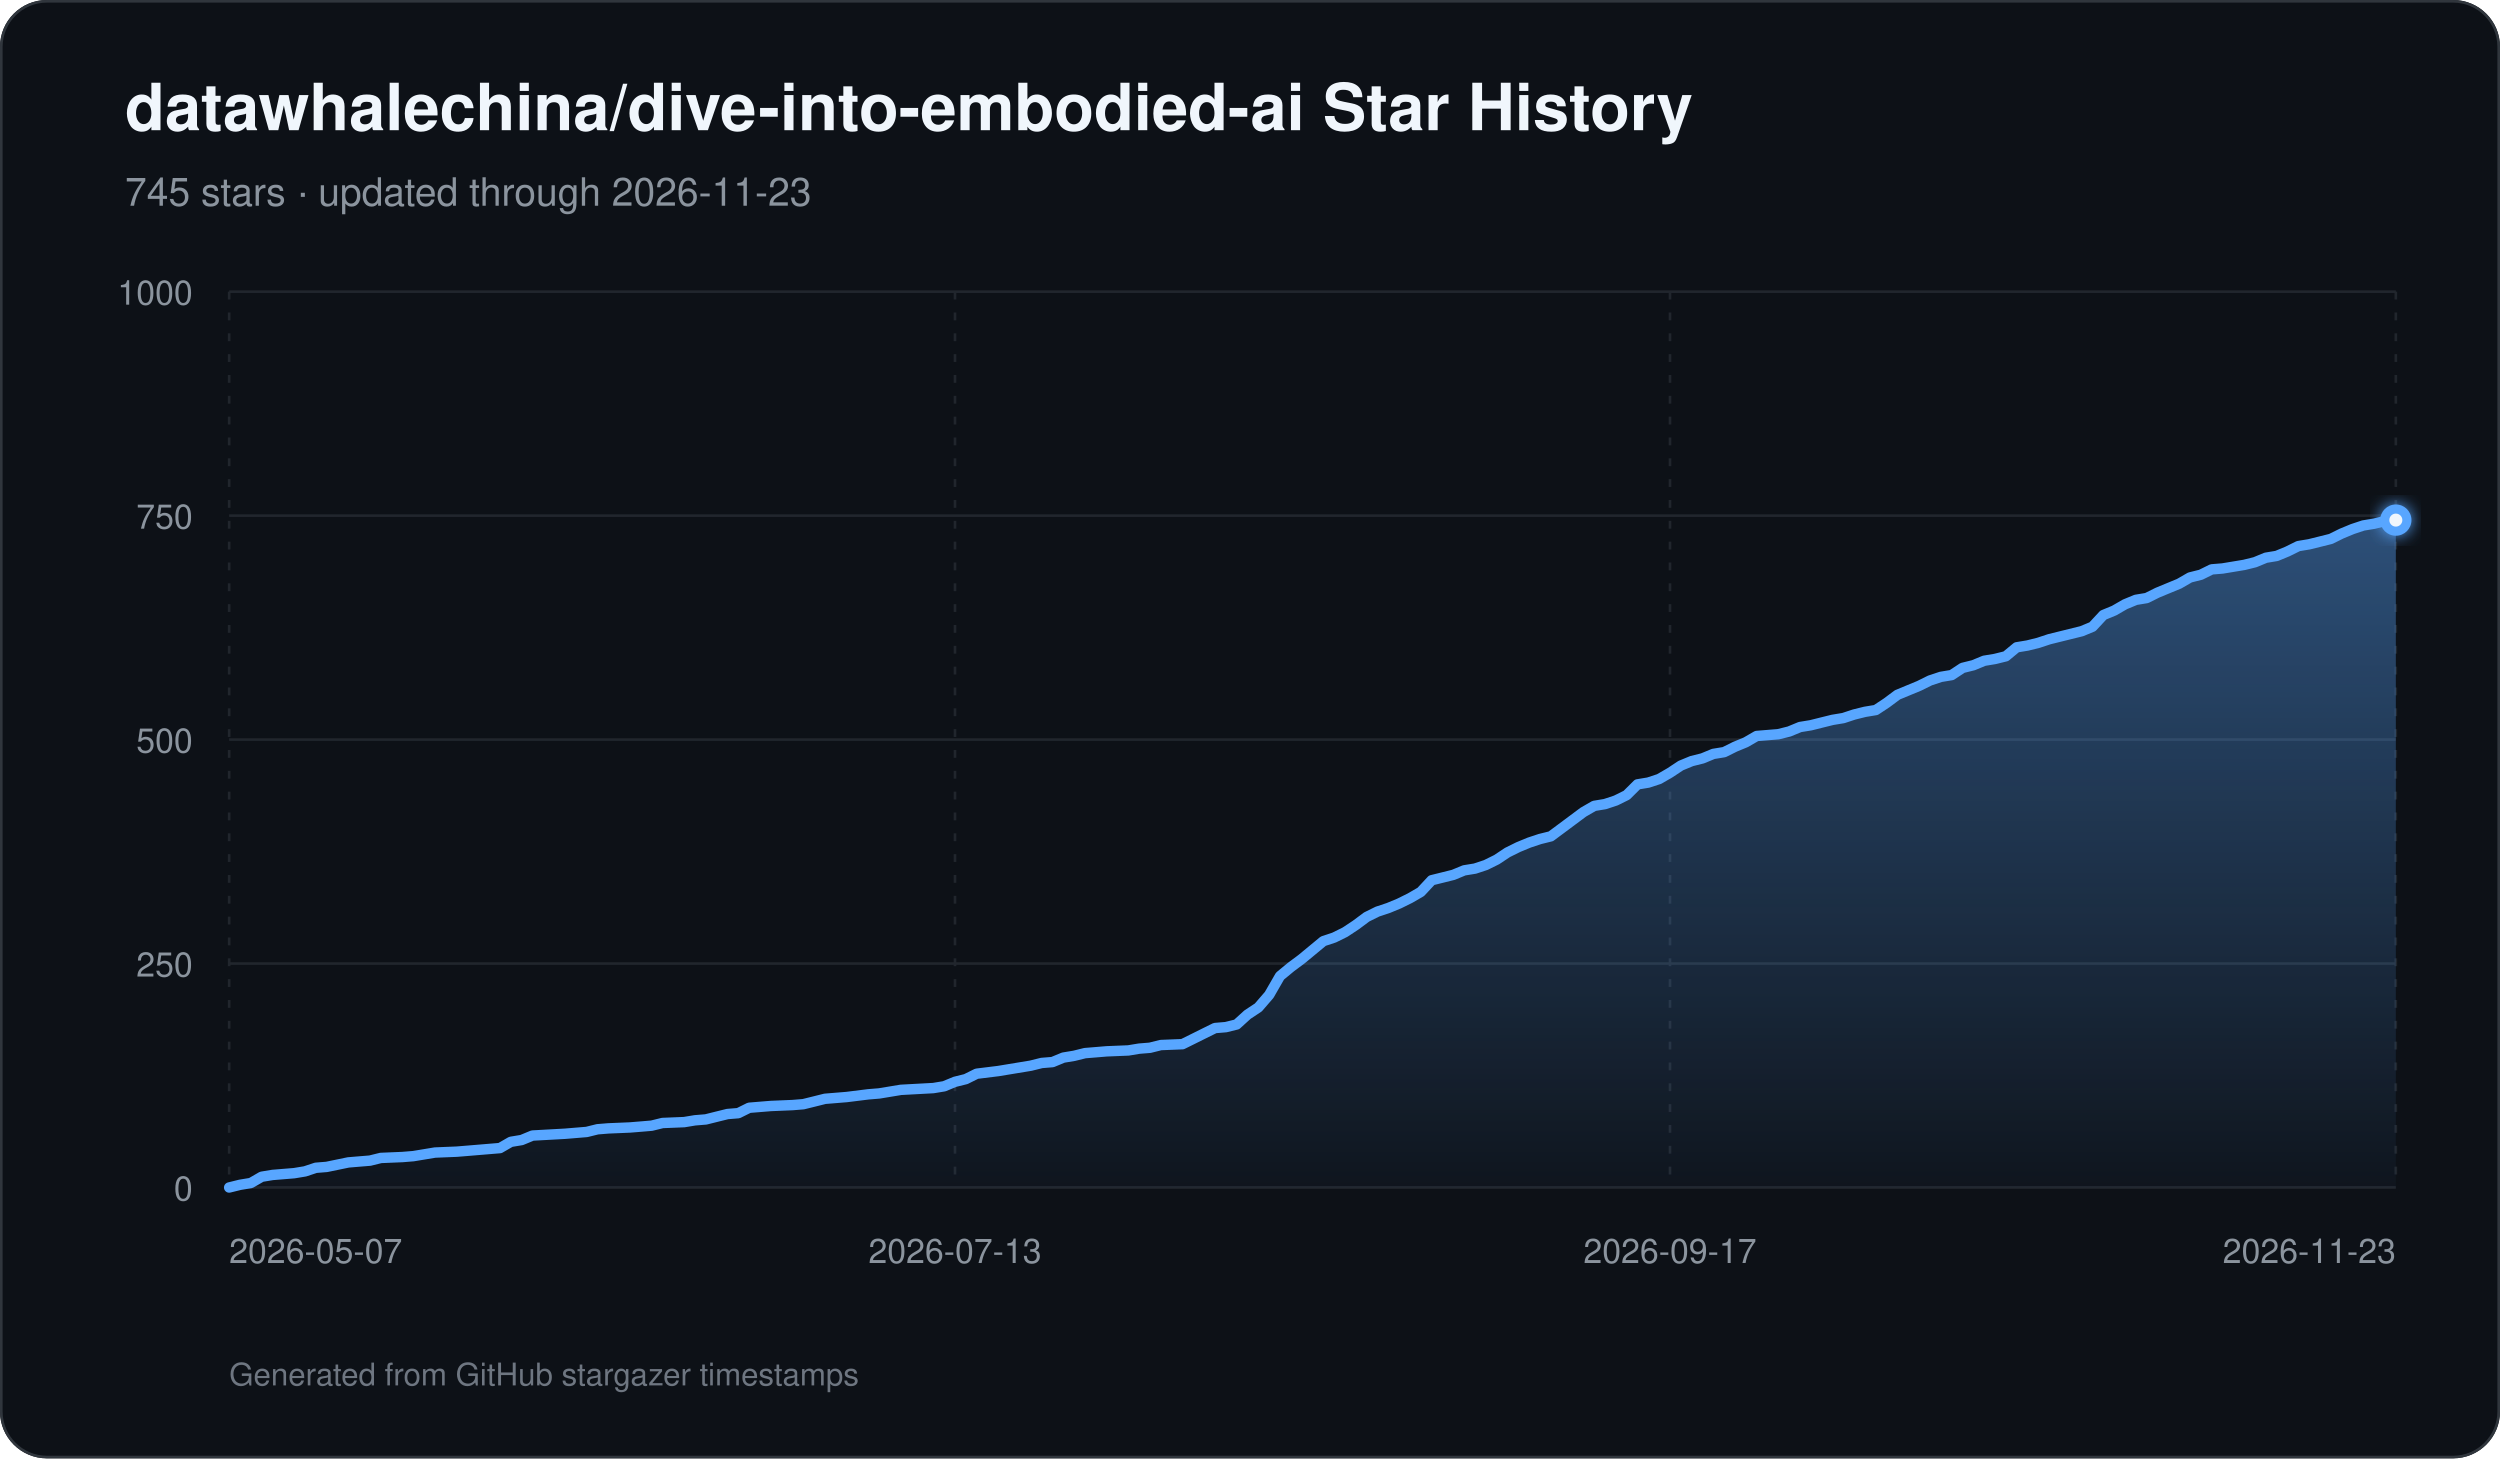
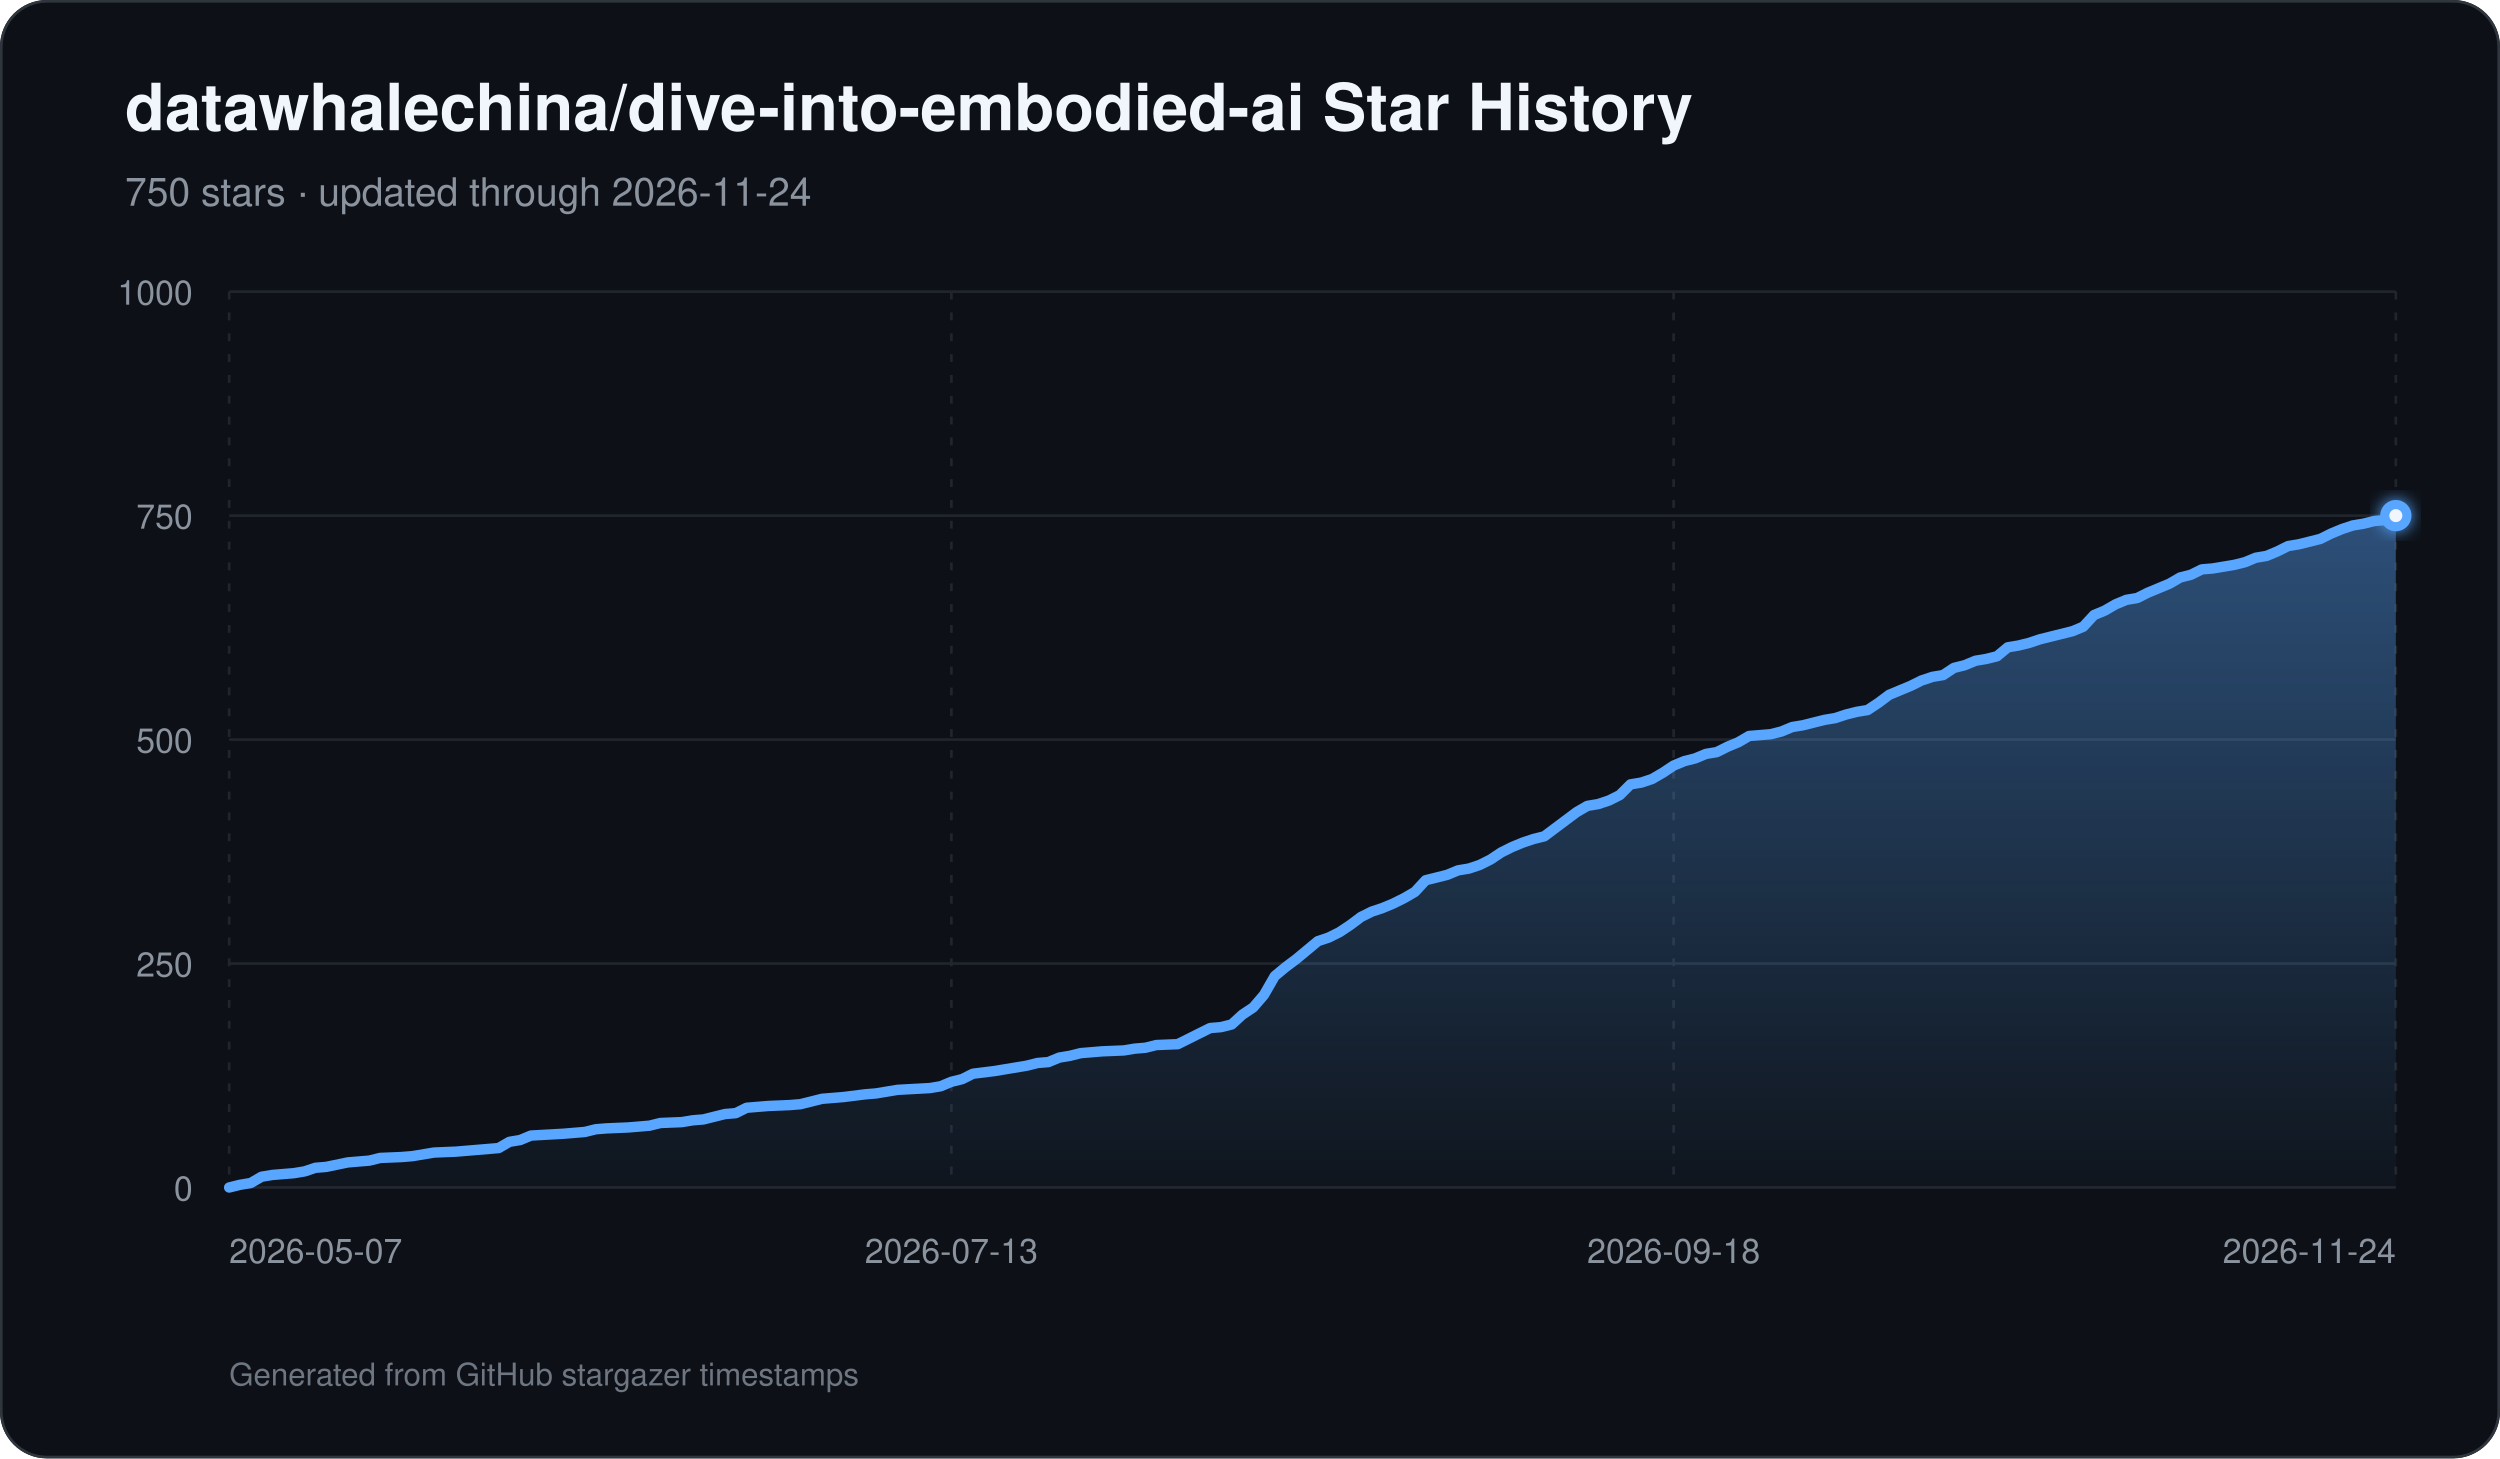
<svg xmlns="http://www.w3.org/2000/svg" width="960" height="560" viewBox="0 0 960 560" role="img" aria-labelledby="title description">
  <defs>
    <linearGradient id="area" x1="0" y1="0" x2="0" y2="1">
      <stop offset="0%" stop-color="#58a6ff" stop-opacity="0.42" />
      <stop offset="100%" stop-color="#58a6ff" stop-opacity="0.03" />
    </linearGradient>
    <filter id="glow" x="-30%" y="-30%" width="160%" height="160%">
      <feGaussianBlur stdDeviation="3" result="blur" />
      <feMerge>
        <feMergeNode in="blur" />
        <feMergeNode in="SourceGraphic" />
      </feMerge>
    </filter>
  </defs>
  <rect width="960" height="560" rx="18" fill="#0d1117" />
  <rect x="0.5" y="0.5" width="959" height="559" rx="17.5" fill="none" stroke="#30363d" />
  <text x="48" y="50" fill="#f0f6fc" font-family="-apple-system,BlinkMacSystemFont,Segoe UI,Helvetica,Arial,sans-serif" font-size="25" font-weight="700">datawhalechina/dive-into-embodied-ai Star History</text>
-   <text x="48" y="79" fill="#8b949e" font-family="-apple-system,BlinkMacSystemFont,Segoe UI,Helvetica,Arial,sans-serif" font-size="15">745 stars · updated through 2026-11-23</text>
+   <text x="48" y="79" fill="#8b949e" font-family="-apple-system,BlinkMacSystemFont,Segoe UI,Helvetica,Arial,sans-serif" font-size="15">750 stars · updated through 2026-11-24</text>
  <line x1="88" y1="456.00" x2="920" y2="456.00" stroke="#21262d" stroke-width="1" />
  <text x="74" y="461.00" text-anchor="end" fill="#8b949e" font-family="-apple-system,BlinkMacSystemFont,Segoe UI,Helvetica,Arial,sans-serif" font-size="13">0</text>
  <line x1="88" y1="370.00" x2="920" y2="370.00" stroke="#21262d" stroke-width="1" />
  <text x="74" y="375.00" text-anchor="end" fill="#8b949e" font-family="-apple-system,BlinkMacSystemFont,Segoe UI,Helvetica,Arial,sans-serif" font-size="13">250</text>
  <line x1="88" y1="284.00" x2="920" y2="284.00" stroke="#21262d" stroke-width="1" />
  <text x="74" y="289.00" text-anchor="end" fill="#8b949e" font-family="-apple-system,BlinkMacSystemFont,Segoe UI,Helvetica,Arial,sans-serif" font-size="13">500</text>
  <line x1="88" y1="198.00" x2="920" y2="198.00" stroke="#21262d" stroke-width="1" />
  <text x="74" y="203.00" text-anchor="end" fill="#8b949e" font-family="-apple-system,BlinkMacSystemFont,Segoe UI,Helvetica,Arial,sans-serif" font-size="13">750</text>
  <line x1="88" y1="112.00" x2="920" y2="112.00" stroke="#21262d" stroke-width="1" />
  <text x="74" y="117.00" text-anchor="end" fill="#8b949e" font-family="-apple-system,BlinkMacSystemFont,Segoe UI,Helvetica,Arial,sans-serif" font-size="13">1000</text>
  <line x1="88.00" y1="112" x2="88.00" y2="456" stroke="#21262d" stroke-width="1" stroke-dasharray="3 5" />
  <text x="88.00" y="485" text-anchor="start" fill="#8b949e" font-family="-apple-system,BlinkMacSystemFont,Segoe UI,Helvetica,Arial,sans-serif" font-size="13">2026-05-07</text>
-   <line x1="366.72" y1="112" x2="366.72" y2="456" stroke="#21262d" stroke-width="1" stroke-dasharray="3 5" />
-   <text x="366.72" y="485" text-anchor="middle" fill="#8b949e" font-family="-apple-system,BlinkMacSystemFont,Segoe UI,Helvetica,Arial,sans-serif" font-size="13">2026-07-13</text>
-   <line x1="641.28" y1="112" x2="641.28" y2="456" stroke="#21262d" stroke-width="1" stroke-dasharray="3 5" />
-   <text x="641.28" y="485" text-anchor="middle" fill="#8b949e" font-family="-apple-system,BlinkMacSystemFont,Segoe UI,Helvetica,Arial,sans-serif" font-size="13">2026-09-17</text>
+   <line x1="365.33" y1="112" x2="365.33" y2="456" stroke="#21262d" stroke-width="1" stroke-dasharray="3 5" />
+   <text x="365.33" y="485" text-anchor="middle" fill="#8b949e" font-family="-apple-system,BlinkMacSystemFont,Segoe UI,Helvetica,Arial,sans-serif" font-size="13">2026-07-13</text>
+   <line x1="642.67" y1="112" x2="642.67" y2="456" stroke="#21262d" stroke-width="1" stroke-dasharray="3 5" />
+   <text x="642.67" y="485" text-anchor="middle" fill="#8b949e" font-family="-apple-system,BlinkMacSystemFont,Segoe UI,Helvetica,Arial,sans-serif" font-size="13">2026-09-18</text>
  <line x1="920.00" y1="112" x2="920.00" y2="456" stroke="#21262d" stroke-width="1" stroke-dasharray="3 5" />
-   <text x="920.00" y="485" text-anchor="end" fill="#8b949e" font-family="-apple-system,BlinkMacSystemFont,Segoe UI,Helvetica,Arial,sans-serif" font-size="13">2026-11-23</text>
-   <path d="M 88.00 456 L 88.00 456.00 L 92.16 454.97 L 96.32 454.28 L 100.48 451.87 L 104.64 451.18 L 108.80 450.84 L 112.96 450.50 L 117.12 449.81 L 121.28 448.43 L 125.44 448.09 L 133.76 446.37 L 137.92 446.02 L 142.08 445.68 L 146.24 444.65 L 154.56 444.30 L 158.72 443.96 L 162.88 443.27 L 167.04 442.58 L 175.36 442.24 L 179.52 441.90 L 192.00 440.86 L 196.16 438.46 L 200.32 437.77 L 204.48 436.05 L 216.96 435.36 L 225.28 434.67 L 229.44 433.64 L 233.60 433.30 L 241.92 432.95 L 246.08 432.61 L 250.24 432.26 L 254.40 431.23 L 262.72 430.89 L 266.88 430.20 L 271.04 429.86 L 275.20 428.82 L 279.36 427.79 L 283.52 427.45 L 287.68 425.38 L 291.84 425.04 L 296.00 424.70 L 304.32 424.35 L 308.48 424.01 L 312.64 422.98 L 316.80 421.94 L 320.96 421.60 L 325.12 421.26 L 333.44 420.22 L 337.60 419.88 L 345.92 418.50 L 358.40 417.82 L 362.56 417.13 L 366.72 415.41 L 370.88 414.38 L 375.04 412.31 L 383.36 411.28 L 387.52 410.59 L 395.84 409.22 L 400.00 408.18 L 404.16 407.84 L 408.32 406.12 L 412.48 405.43 L 416.64 404.40 L 420.80 404.06 L 424.96 403.71 L 433.28 403.37 L 437.44 402.68 L 441.60 402.34 L 445.76 401.30 L 454.08 400.96 L 458.24 398.90 L 462.40 396.83 L 466.56 394.77 L 470.72 394.42 L 474.88 393.39 L 479.04 389.61 L 483.20 386.86 L 487.36 382.04 L 491.52 374.82 L 495.68 371.38 L 499.84 368.28 L 504.00 364.84 L 508.16 361.40 L 512.32 360.02 L 516.48 357.96 L 520.64 355.21 L 524.80 352.11 L 528.96 350.05 L 533.12 348.67 L 537.28 346.95 L 541.44 344.89 L 545.60 342.48 L 549.76 338.01 L 553.92 336.98 L 558.08 335.94 L 562.24 334.22 L 566.40 333.54 L 570.56 332.16 L 574.72 330.10 L 578.88 327.34 L 583.04 325.28 L 587.20 323.56 L 591.36 322.18 L 595.52 321.15 L 599.68 318.06 L 603.84 314.96 L 608.00 311.86 L 612.16 309.46 L 616.32 308.77 L 620.48 307.39 L 624.64 305.33 L 628.80 301.20 L 632.96 300.51 L 637.12 299.14 L 641.28 296.73 L 645.44 293.98 L 649.60 292.26 L 653.76 291.22 L 657.92 289.50 L 662.08 288.82 L 666.24 286.75 L 670.40 285.03 L 674.56 282.62 L 682.88 281.94 L 687.04 280.90 L 691.20 279.18 L 695.36 278.50 L 699.52 277.46 L 703.68 276.43 L 707.84 275.74 L 712.00 274.37 L 716.16 273.34 L 720.32 272.65 L 724.48 269.90 L 728.64 266.80 L 732.80 265.08 L 736.96 263.36 L 741.12 261.30 L 745.28 259.92 L 749.44 259.23 L 753.60 256.48 L 757.76 255.45 L 761.92 253.73 L 766.08 253.04 L 770.24 252.01 L 774.40 248.57 L 778.56 247.88 L 782.72 246.85 L 786.88 245.47 L 791.04 244.44 L 799.36 242.38 L 803.52 240.66 L 807.68 236.18 L 811.84 234.46 L 816.00 232.06 L 820.16 230.34 L 824.32 229.65 L 828.48 227.58 L 832.64 225.86 L 836.80 224.14 L 840.96 221.74 L 845.12 220.70 L 849.28 218.64 L 853.44 218.30 L 857.60 217.61 L 861.76 216.92 L 865.92 215.89 L 870.08 214.17 L 874.24 213.48 L 878.40 211.76 L 882.56 209.70 L 886.72 209.01 L 890.88 207.98 L 895.04 206.94 L 899.20 204.88 L 903.36 203.16 L 907.52 201.78 L 911.68 201.10 L 915.84 200.06 L 920.00 199.72 L 920.00 456 Z" fill="url(#area)" />
-   <path d="M 88.00 456.00 L 92.16 454.97 L 96.32 454.28 L 100.48 451.87 L 104.64 451.18 L 108.80 450.84 L 112.96 450.50 L 117.12 449.81 L 121.28 448.43 L 125.44 448.09 L 133.76 446.37 L 137.92 446.02 L 142.08 445.68 L 146.24 444.65 L 154.56 444.30 L 158.72 443.96 L 162.88 443.27 L 167.04 442.58 L 175.36 442.24 L 179.52 441.90 L 192.00 440.86 L 196.16 438.46 L 200.32 437.77 L 204.48 436.05 L 216.96 435.36 L 225.28 434.67 L 229.44 433.64 L 233.60 433.30 L 241.92 432.95 L 246.08 432.61 L 250.24 432.26 L 254.40 431.23 L 262.72 430.89 L 266.88 430.20 L 271.04 429.86 L 275.20 428.82 L 279.36 427.79 L 283.52 427.45 L 287.68 425.38 L 291.84 425.04 L 296.00 424.70 L 304.32 424.35 L 308.48 424.01 L 312.64 422.98 L 316.80 421.94 L 320.96 421.60 L 325.12 421.26 L 333.44 420.22 L 337.60 419.88 L 345.92 418.50 L 358.40 417.82 L 362.56 417.13 L 366.72 415.41 L 370.88 414.38 L 375.04 412.31 L 383.36 411.28 L 387.52 410.59 L 395.84 409.22 L 400.00 408.18 L 404.16 407.84 L 408.32 406.12 L 412.48 405.43 L 416.64 404.40 L 420.80 404.06 L 424.96 403.71 L 433.28 403.37 L 437.44 402.68 L 441.60 402.34 L 445.76 401.30 L 454.08 400.96 L 458.24 398.90 L 462.40 396.83 L 466.56 394.77 L 470.72 394.42 L 474.88 393.39 L 479.04 389.61 L 483.20 386.86 L 487.36 382.04 L 491.52 374.82 L 495.68 371.38 L 499.84 368.28 L 504.00 364.84 L 508.16 361.40 L 512.32 360.02 L 516.48 357.96 L 520.64 355.21 L 524.80 352.11 L 528.96 350.05 L 533.12 348.67 L 537.28 346.95 L 541.44 344.89 L 545.60 342.48 L 549.76 338.01 L 553.92 336.98 L 558.08 335.94 L 562.24 334.22 L 566.40 333.54 L 570.56 332.16 L 574.72 330.10 L 578.88 327.34 L 583.04 325.28 L 587.20 323.56 L 591.36 322.18 L 595.52 321.15 L 599.68 318.06 L 603.84 314.96 L 608.00 311.86 L 612.16 309.46 L 616.32 308.77 L 620.48 307.39 L 624.64 305.33 L 628.80 301.20 L 632.96 300.51 L 637.12 299.14 L 641.28 296.73 L 645.44 293.98 L 649.60 292.26 L 653.76 291.22 L 657.92 289.50 L 662.08 288.82 L 666.24 286.75 L 670.40 285.03 L 674.56 282.62 L 682.88 281.94 L 687.04 280.90 L 691.20 279.18 L 695.36 278.50 L 699.52 277.46 L 703.68 276.43 L 707.84 275.74 L 712.00 274.37 L 716.16 273.34 L 720.32 272.65 L 724.48 269.90 L 728.64 266.80 L 732.80 265.08 L 736.96 263.36 L 741.12 261.30 L 745.28 259.92 L 749.44 259.23 L 753.60 256.48 L 757.76 255.45 L 761.92 253.73 L 766.08 253.04 L 770.24 252.01 L 774.40 248.57 L 778.56 247.88 L 782.72 246.85 L 786.88 245.47 L 791.04 244.44 L 799.36 242.38 L 803.52 240.66 L 807.68 236.18 L 811.84 234.46 L 816.00 232.06 L 820.16 230.34 L 824.32 229.65 L 828.48 227.58 L 832.64 225.86 L 836.80 224.14 L 840.96 221.74 L 845.12 220.70 L 849.28 218.64 L 853.44 218.30 L 857.60 217.61 L 861.76 216.92 L 865.92 215.89 L 870.08 214.17 L 874.24 213.48 L 878.40 211.76 L 882.56 209.70 L 886.72 209.01 L 890.88 207.98 L 895.04 206.94 L 899.20 204.88 L 903.36 203.16 L 907.52 201.78 L 911.68 201.10 L 915.84 200.06 L 920.00 199.72" fill="none" stroke="#58a6ff" stroke-width="4" stroke-linecap="round" stroke-linejoin="round" />
-   <circle cx="920.00" cy="199.72" r="6" fill="#58a6ff" filter="url(#glow)" />
-   <circle cx="920.00" cy="199.72" r="2.5" fill="#f0f6fc" />
+   <text x="920.00" y="485" text-anchor="end" fill="#8b949e" font-family="-apple-system,BlinkMacSystemFont,Segoe UI,Helvetica,Arial,sans-serif" font-size="13">2026-11-24</text>
+   <path d="M 88.00 456 L 88.00 456.00 L 92.14 454.97 L 96.28 454.28 L 100.42 451.87 L 104.56 451.18 L 108.70 450.84 L 112.84 450.50 L 116.98 449.81 L 121.11 448.43 L 125.25 448.09 L 133.53 446.37 L 137.67 446.02 L 141.81 445.68 L 145.95 444.65 L 154.23 444.30 L 158.37 443.96 L 162.51 443.27 L 166.65 442.58 L 174.93 442.24 L 179.06 441.90 L 191.48 440.86 L 195.62 438.46 L 199.76 437.77 L 203.90 436.05 L 216.32 435.36 L 224.60 434.67 L 228.74 433.64 L 232.88 433.30 L 241.15 432.95 L 245.29 432.61 L 249.43 432.26 L 253.57 431.23 L 261.85 430.89 L 265.99 430.20 L 270.13 429.86 L 274.27 428.82 L 278.41 427.79 L 282.55 427.45 L 286.69 425.38 L 290.83 425.04 L 294.97 424.70 L 303.24 424.35 L 307.38 424.01 L 311.52 422.98 L 315.66 421.94 L 319.80 421.60 L 323.94 421.26 L 332.22 420.22 L 336.36 419.88 L 344.64 418.50 L 357.05 417.82 L 361.19 417.13 L 365.33 415.41 L 369.47 414.38 L 373.61 412.31 L 381.89 411.28 L 386.03 410.59 L 394.31 409.22 L 398.45 408.18 L 402.59 407.84 L 406.73 406.12 L 410.87 405.43 L 415.00 404.40 L 419.14 404.06 L 423.28 403.71 L 431.56 403.37 L 435.70 402.68 L 439.84 402.34 L 443.98 401.30 L 452.26 400.96 L 456.40 398.90 L 460.54 396.83 L 464.68 394.77 L 468.82 394.42 L 472.96 393.39 L 477.09 389.61 L 481.23 386.86 L 485.37 382.04 L 489.51 374.82 L 493.65 371.38 L 497.79 368.28 L 501.93 364.84 L 506.07 361.40 L 510.21 360.02 L 514.35 357.96 L 518.49 355.21 L 522.63 352.11 L 526.77 350.05 L 530.91 348.67 L 535.04 346.95 L 539.18 344.89 L 543.32 342.48 L 547.46 338.01 L 551.60 336.98 L 555.74 335.94 L 559.88 334.22 L 564.02 333.54 L 568.16 332.16 L 572.30 330.10 L 576.44 327.34 L 580.58 325.28 L 584.72 323.56 L 588.86 322.18 L 593.00 321.15 L 597.13 318.06 L 601.27 314.96 L 605.41 311.86 L 609.55 309.46 L 613.69 308.77 L 617.83 307.39 L 621.97 305.33 L 626.11 301.20 L 630.25 300.51 L 634.39 299.14 L 638.53 296.73 L 642.67 293.98 L 646.81 292.26 L 650.95 291.22 L 655.08 289.50 L 659.22 288.82 L 663.36 286.75 L 667.50 285.03 L 671.64 282.62 L 679.92 281.94 L 684.06 280.90 L 688.20 279.18 L 692.34 278.50 L 696.48 277.46 L 700.62 276.43 L 704.76 275.74 L 708.90 274.37 L 713.03 273.34 L 717.17 272.65 L 721.31 269.90 L 725.45 266.80 L 729.59 265.08 L 733.73 263.36 L 737.87 261.30 L 742.01 259.92 L 746.15 259.23 L 750.29 256.48 L 754.43 255.45 L 758.57 253.73 L 762.71 253.04 L 766.85 252.01 L 770.99 248.57 L 775.12 247.88 L 779.26 246.85 L 783.40 245.47 L 787.54 244.44 L 795.82 242.38 L 799.96 240.66 L 804.10 236.18 L 808.24 234.46 L 812.38 232.06 L 816.52 230.34 L 820.66 229.65 L 824.80 227.58 L 828.94 225.86 L 833.07 224.14 L 837.21 221.74 L 841.35 220.70 L 845.49 218.64 L 849.63 218.30 L 853.77 217.61 L 857.91 216.92 L 862.05 215.89 L 866.19 214.17 L 870.33 213.48 L 874.47 211.76 L 878.61 209.70 L 882.75 209.01 L 886.89 207.98 L 891.02 206.94 L 895.16 204.88 L 899.30 203.16 L 903.44 201.78 L 907.58 201.10 L 911.72 200.06 L 915.86 199.72 L 920.00 198.00 L 920.00 456 Z" fill="url(#area)" />
+   <path d="M 88.00 456.00 L 92.14 454.97 L 96.28 454.28 L 100.42 451.87 L 104.56 451.18 L 108.70 450.84 L 112.84 450.50 L 116.98 449.81 L 121.11 448.43 L 125.25 448.09 L 133.53 446.37 L 137.67 446.02 L 141.81 445.68 L 145.95 444.65 L 154.23 444.30 L 158.37 443.96 L 162.51 443.27 L 166.65 442.58 L 174.93 442.24 L 179.06 441.90 L 191.48 440.86 L 195.62 438.46 L 199.76 437.77 L 203.90 436.05 L 216.32 435.36 L 224.60 434.67 L 228.74 433.64 L 232.88 433.30 L 241.15 432.95 L 245.29 432.61 L 249.43 432.26 L 253.57 431.23 L 261.85 430.89 L 265.99 430.20 L 270.13 429.86 L 274.27 428.82 L 278.41 427.79 L 282.55 427.45 L 286.69 425.38 L 290.83 425.04 L 294.97 424.70 L 303.24 424.35 L 307.38 424.01 L 311.52 422.98 L 315.66 421.94 L 319.80 421.60 L 323.94 421.26 L 332.22 420.22 L 336.36 419.88 L 344.64 418.50 L 357.05 417.82 L 361.19 417.13 L 365.33 415.41 L 369.47 414.38 L 373.61 412.31 L 381.89 411.28 L 386.03 410.59 L 394.31 409.22 L 398.45 408.18 L 402.59 407.84 L 406.73 406.12 L 410.87 405.43 L 415.00 404.40 L 419.14 404.06 L 423.28 403.71 L 431.56 403.37 L 435.70 402.68 L 439.84 402.34 L 443.98 401.30 L 452.26 400.96 L 456.40 398.90 L 460.54 396.83 L 464.68 394.77 L 468.82 394.42 L 472.96 393.39 L 477.09 389.61 L 481.23 386.86 L 485.37 382.04 L 489.51 374.82 L 493.65 371.38 L 497.79 368.28 L 501.93 364.84 L 506.07 361.40 L 510.21 360.02 L 514.35 357.96 L 518.49 355.21 L 522.63 352.11 L 526.77 350.05 L 530.91 348.67 L 535.04 346.95 L 539.18 344.89 L 543.32 342.48 L 547.46 338.01 L 551.60 336.98 L 555.74 335.94 L 559.88 334.22 L 564.02 333.54 L 568.16 332.16 L 572.30 330.10 L 576.44 327.34 L 580.58 325.28 L 584.72 323.56 L 588.86 322.18 L 593.00 321.15 L 597.13 318.06 L 601.27 314.96 L 605.41 311.86 L 609.55 309.46 L 613.69 308.77 L 617.83 307.39 L 621.97 305.33 L 626.11 301.20 L 630.25 300.51 L 634.39 299.14 L 638.53 296.73 L 642.67 293.98 L 646.81 292.26 L 650.95 291.22 L 655.08 289.50 L 659.22 288.82 L 663.36 286.75 L 667.50 285.03 L 671.64 282.62 L 679.92 281.94 L 684.06 280.90 L 688.20 279.18 L 692.34 278.50 L 696.48 277.46 L 700.62 276.43 L 704.76 275.74 L 708.90 274.37 L 713.03 273.34 L 717.17 272.65 L 721.31 269.90 L 725.45 266.80 L 729.59 265.08 L 733.73 263.36 L 737.87 261.30 L 742.01 259.92 L 746.15 259.23 L 750.29 256.48 L 754.43 255.45 L 758.57 253.73 L 762.71 253.04 L 766.85 252.01 L 770.99 248.57 L 775.12 247.88 L 779.26 246.85 L 783.40 245.47 L 787.54 244.44 L 795.82 242.38 L 799.96 240.66 L 804.10 236.18 L 808.24 234.46 L 812.38 232.06 L 816.52 230.34 L 820.66 229.65 L 824.80 227.58 L 828.94 225.86 L 833.07 224.14 L 837.21 221.74 L 841.35 220.70 L 845.49 218.64 L 849.63 218.30 L 853.77 217.61 L 857.91 216.92 L 862.05 215.89 L 866.19 214.17 L 870.33 213.48 L 874.47 211.76 L 878.61 209.70 L 882.75 209.01 L 886.89 207.98 L 891.02 206.94 L 895.16 204.88 L 899.30 203.16 L 903.44 201.78 L 907.58 201.10 L 911.72 200.06 L 915.86 199.72 L 920.00 198.00" fill="none" stroke="#58a6ff" stroke-width="4" stroke-linecap="round" stroke-linejoin="round" />
+   <circle cx="920.00" cy="198.00" r="6" fill="#58a6ff" filter="url(#glow)" />
+   <circle cx="920.00" cy="198.00" r="2.5" fill="#f0f6fc" />
  <text x="88" y="532" fill="#6e7681" font-family="-apple-system,BlinkMacSystemFont,Segoe UI,Helvetica,Arial,sans-serif" font-size="12">Generated from GitHub stargazer timestamps</text>
</svg>
